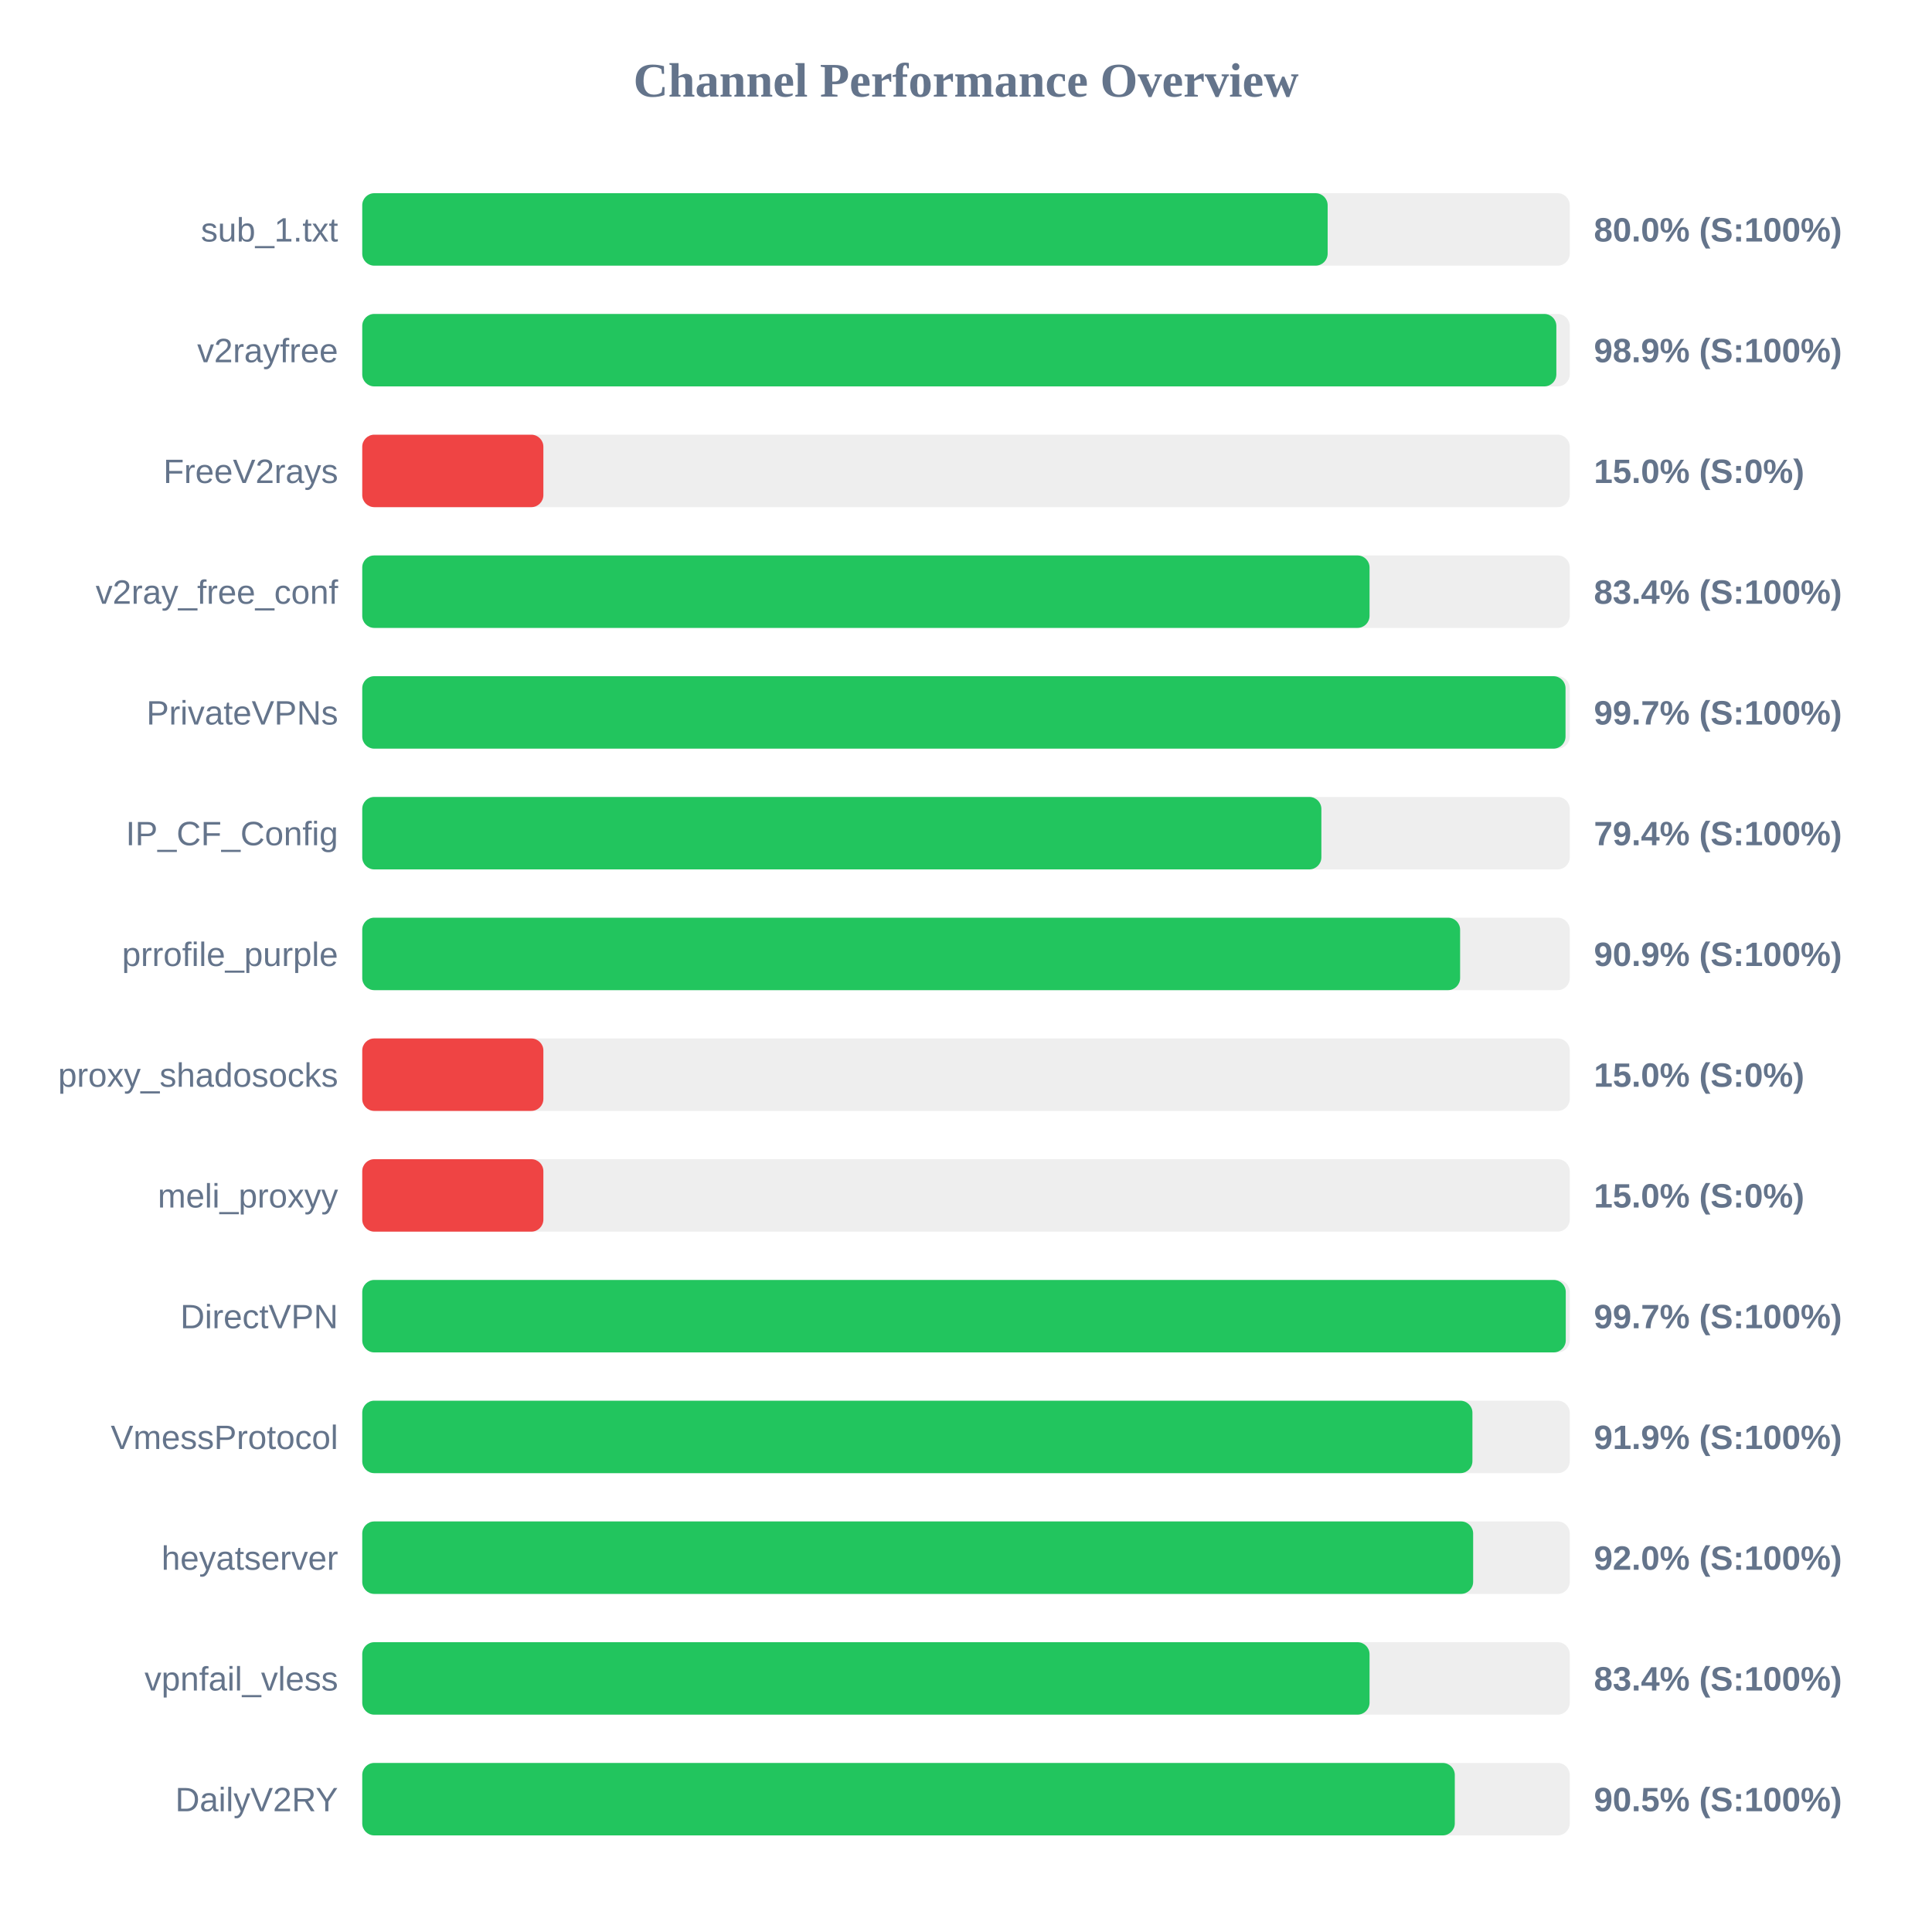
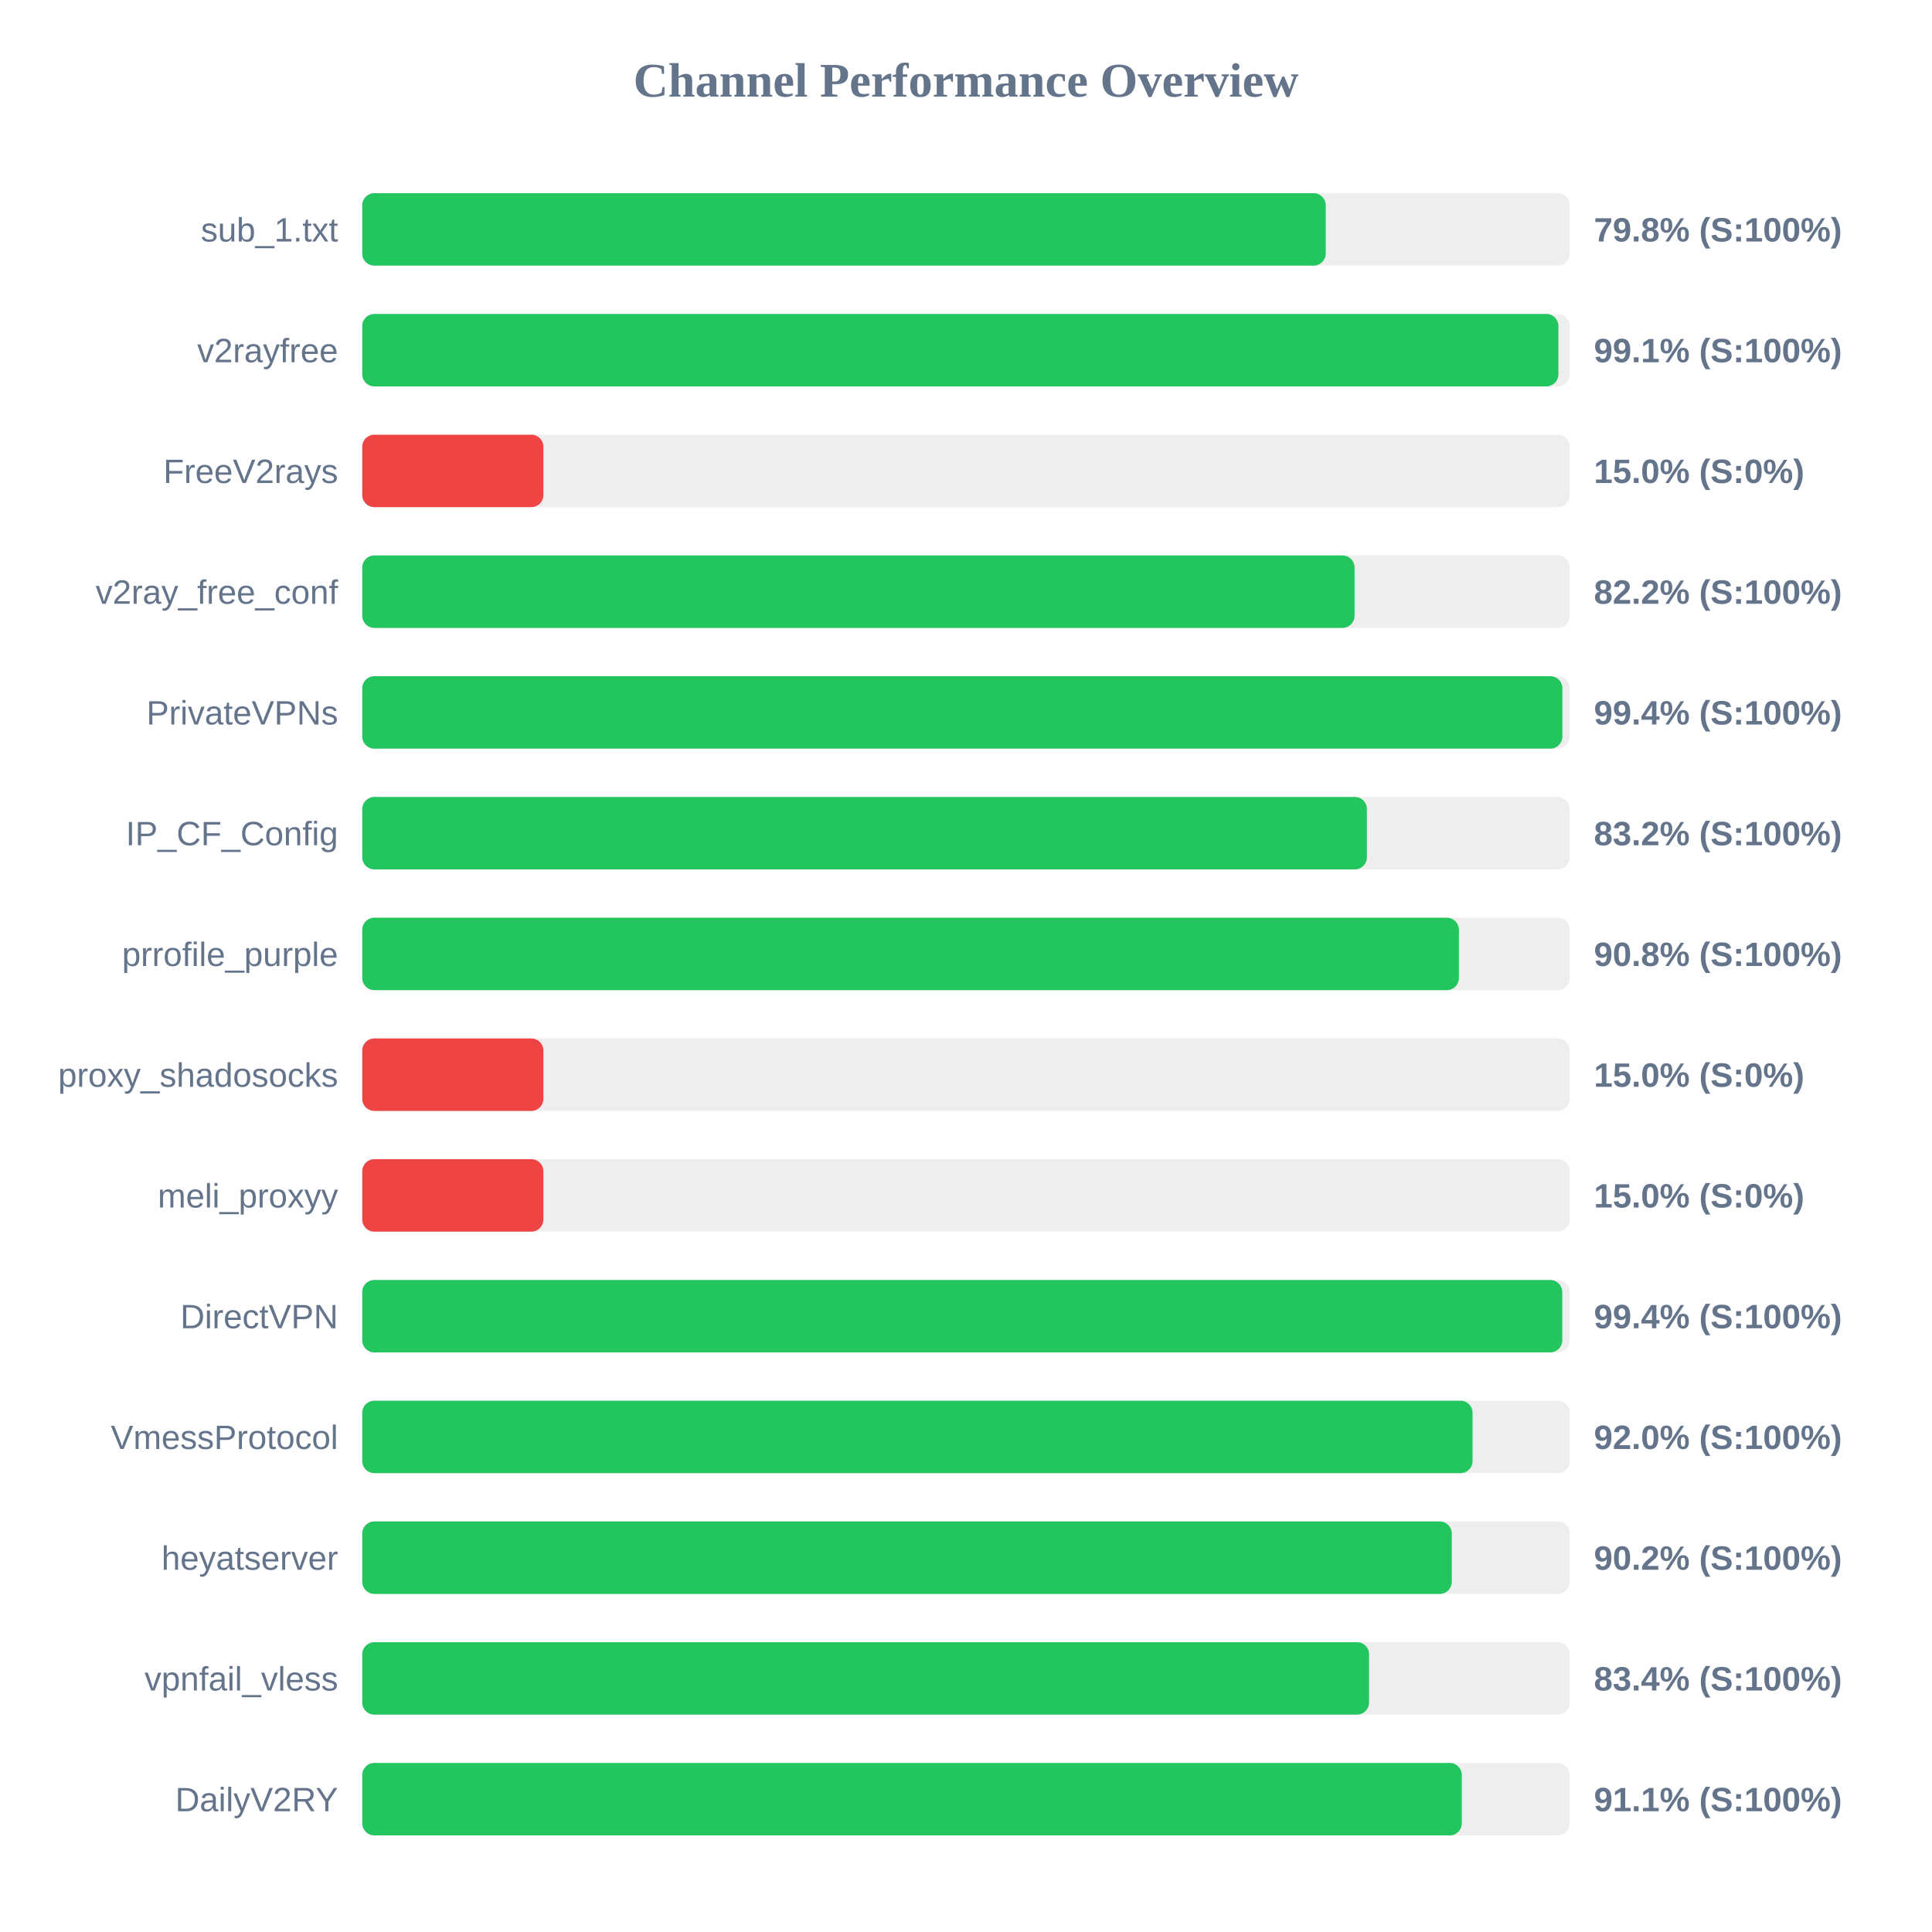
<svg xmlns="http://www.w3.org/2000/svg" width="800" height="800" version="1.1">
  <style>
        .row { font: 14px Arial; fill: #64748b; }
        .score { font: bold 14px Arial; fill: #64748b; }
    </style>
  <text x="400" y="40" text-anchor="middle" font-size="20px" font-weight="bold" fill="#64748b">Channel Performance Overview</text>
  <rect x="150" y="80" width="500" height="30" fill="#eee" rx="5" />
-   <rect x="150" y="80" width="399.75" height="30" fill="#22c55e" rx="5" />
+   <rect x="150" y="80" width="398.95" height="30" fill="#22c55e" rx="5" />
  <text x="140" y="100" text-anchor="end" class="row">sub_1.txt</text>
-   <text x="660" y="100" text-anchor="start" class="score">80.0% (S:100%)</text>
+   <text x="660" y="100" text-anchor="start" class="score">79.8% (S:100%)</text>
  <rect x="150" y="130" width="500" height="30" fill="#eee" rx="5" />
-   <rect x="150" y="130" width="494.45" height="30" fill="#22c55e" rx="5" />
+   <rect x="150" y="130" width="495.3" height="30" fill="#22c55e" rx="5" />
  <text x="140" y="150" text-anchor="end" class="row">v2rayfree</text>
-   <text x="660" y="150" text-anchor="start" class="score">98.9% (S:100%)</text>
+   <text x="660" y="150" text-anchor="start" class="score">99.1% (S:100%)</text>
  <rect x="150" y="180" width="500" height="30" fill="#eee" rx="5" />
  <rect x="150" y="180" width="75.0" height="30" fill="#ef4444" rx="5" />
  <text x="140" y="200" text-anchor="end" class="row">FreeV2rays</text>
  <text x="660" y="200" text-anchor="start" class="score">15.0% (S:0%)</text>
  <rect x="150" y="230" width="500" height="30" fill="#eee" rx="5" />
-   <rect x="150" y="230" width="417.1" height="30" fill="#22c55e" rx="5" />
+   <rect x="150" y="230" width="410.9" height="30" fill="#22c55e" rx="5" />
  <text x="140" y="250" text-anchor="end" class="row">v2ray_free_conf</text>
-   <text x="660" y="250" text-anchor="start" class="score">83.4% (S:100%)</text>
+   <text x="660" y="250" text-anchor="start" class="score">82.2% (S:100%)</text>
  <rect x="150" y="280" width="500" height="30" fill="#eee" rx="5" />
-   <rect x="150" y="280" width="498.25" height="30" fill="#22c55e" rx="5" />
+   <rect x="150" y="280" width="496.95" height="30" fill="#22c55e" rx="5" />
  <text x="140" y="300" text-anchor="end" class="row">PrivateVPNs</text>
-   <text x="660" y="300" text-anchor="start" class="score">99.7% (S:100%)</text>
+   <text x="660" y="300" text-anchor="start" class="score">99.4% (S:100%)</text>
  <rect x="150" y="330" width="500" height="30" fill="#eee" rx="5" />
-   <rect x="150" y="330" width="397.15" height="30" fill="#22c55e" rx="5" />
+   <rect x="150" y="330" width="416.0" height="30" fill="#22c55e" rx="5" />
  <text x="140" y="350" text-anchor="end" class="row">IP_CF_Config</text>
-   <text x="660" y="350" text-anchor="start" class="score">79.4% (S:100%)</text>
+   <text x="660" y="350" text-anchor="start" class="score">83.2% (S:100%)</text>
  <rect x="150" y="380" width="500" height="30" fill="#eee" rx="5" />
-   <rect x="150" y="380" width="454.6" height="30" fill="#22c55e" rx="5" />
+   <rect x="150" y="380" width="454.1" height="30" fill="#22c55e" rx="5" />
  <text x="140" y="400" text-anchor="end" class="row">prrofile_purple</text>
-   <text x="660" y="400" text-anchor="start" class="score">90.9% (S:100%)</text>
+   <text x="660" y="400" text-anchor="start" class="score">90.8% (S:100%)</text>
  <rect x="150" y="430" width="500" height="30" fill="#eee" rx="5" />
  <rect x="150" y="430" width="75.0" height="30" fill="#ef4444" rx="5" />
  <text x="140" y="450" text-anchor="end" class="row">proxy_shadosocks</text>
  <text x="660" y="450" text-anchor="start" class="score">15.0% (S:0%)</text>
  <rect x="150" y="480" width="500" height="30" fill="#eee" rx="5" />
  <rect x="150" y="480" width="75.0" height="30" fill="#ef4444" rx="5" />
  <text x="140" y="500" text-anchor="end" class="row">meli_proxyy</text>
  <text x="660" y="500" text-anchor="start" class="score">15.0% (S:0%)</text>
  <rect x="150" y="530" width="500" height="30" fill="#eee" rx="5" />
-   <rect x="150" y="530" width="498.35" height="30" fill="#22c55e" rx="5" />
+   <rect x="150" y="530" width="496.9" height="30" fill="#22c55e" rx="5" />
  <text x="140" y="550" text-anchor="end" class="row">DirectVPN</text>
-   <text x="660" y="550" text-anchor="start" class="score">99.7% (S:100%)</text>
+   <text x="660" y="550" text-anchor="start" class="score">99.4% (S:100%)</text>
  <rect x="150" y="580" width="500" height="30" fill="#eee" rx="5" />
-   <rect x="150" y="580" width="459.7" height="30" fill="#22c55e" rx="5" />
+   <rect x="150" y="580" width="459.75" height="30" fill="#22c55e" rx="5" />
  <text x="140" y="600" text-anchor="end" class="row">VmessProtocol</text>
-   <text x="660" y="600" text-anchor="start" class="score">91.9% (S:100%)</text>
+   <text x="660" y="600" text-anchor="start" class="score">92.0% (S:100%)</text>
  <rect x="150" y="630" width="500" height="30" fill="#eee" rx="5" />
-   <rect x="150" y="630" width="460.0" height="30" fill="#22c55e" rx="5" />
+   <rect x="150" y="630" width="451.15" height="30" fill="#22c55e" rx="5" />
  <text x="140" y="650" text-anchor="end" class="row">heyatserver</text>
-   <text x="660" y="650" text-anchor="start" class="score">92.0% (S:100%)</text>
+   <text x="660" y="650" text-anchor="start" class="score">90.2% (S:100%)</text>
  <rect x="150" y="680" width="500" height="30" fill="#eee" rx="5" />
-   <rect x="150" y="680" width="417.1" height="30" fill="#22c55e" rx="5" />
+   <rect x="150" y="680" width="416.9" height="30" fill="#22c55e" rx="5" />
  <text x="140" y="700" text-anchor="end" class="row">vpnfail_vless</text>
  <text x="660" y="700" text-anchor="start" class="score">83.4% (S:100%)</text>
  <rect x="150" y="730" width="500" height="30" fill="#eee" rx="5" />
-   <rect x="150" y="730" width="452.4" height="30" fill="#22c55e" rx="5" />
+   <rect x="150" y="730" width="455.3" height="30" fill="#22c55e" rx="5" />
  <text x="140" y="750" text-anchor="end" class="row">DailyV2RY</text>
-   <text x="660" y="750" text-anchor="start" class="score">90.5% (S:100%)</text>
+   <text x="660" y="750" text-anchor="start" class="score">91.1% (S:100%)</text>
</svg>
